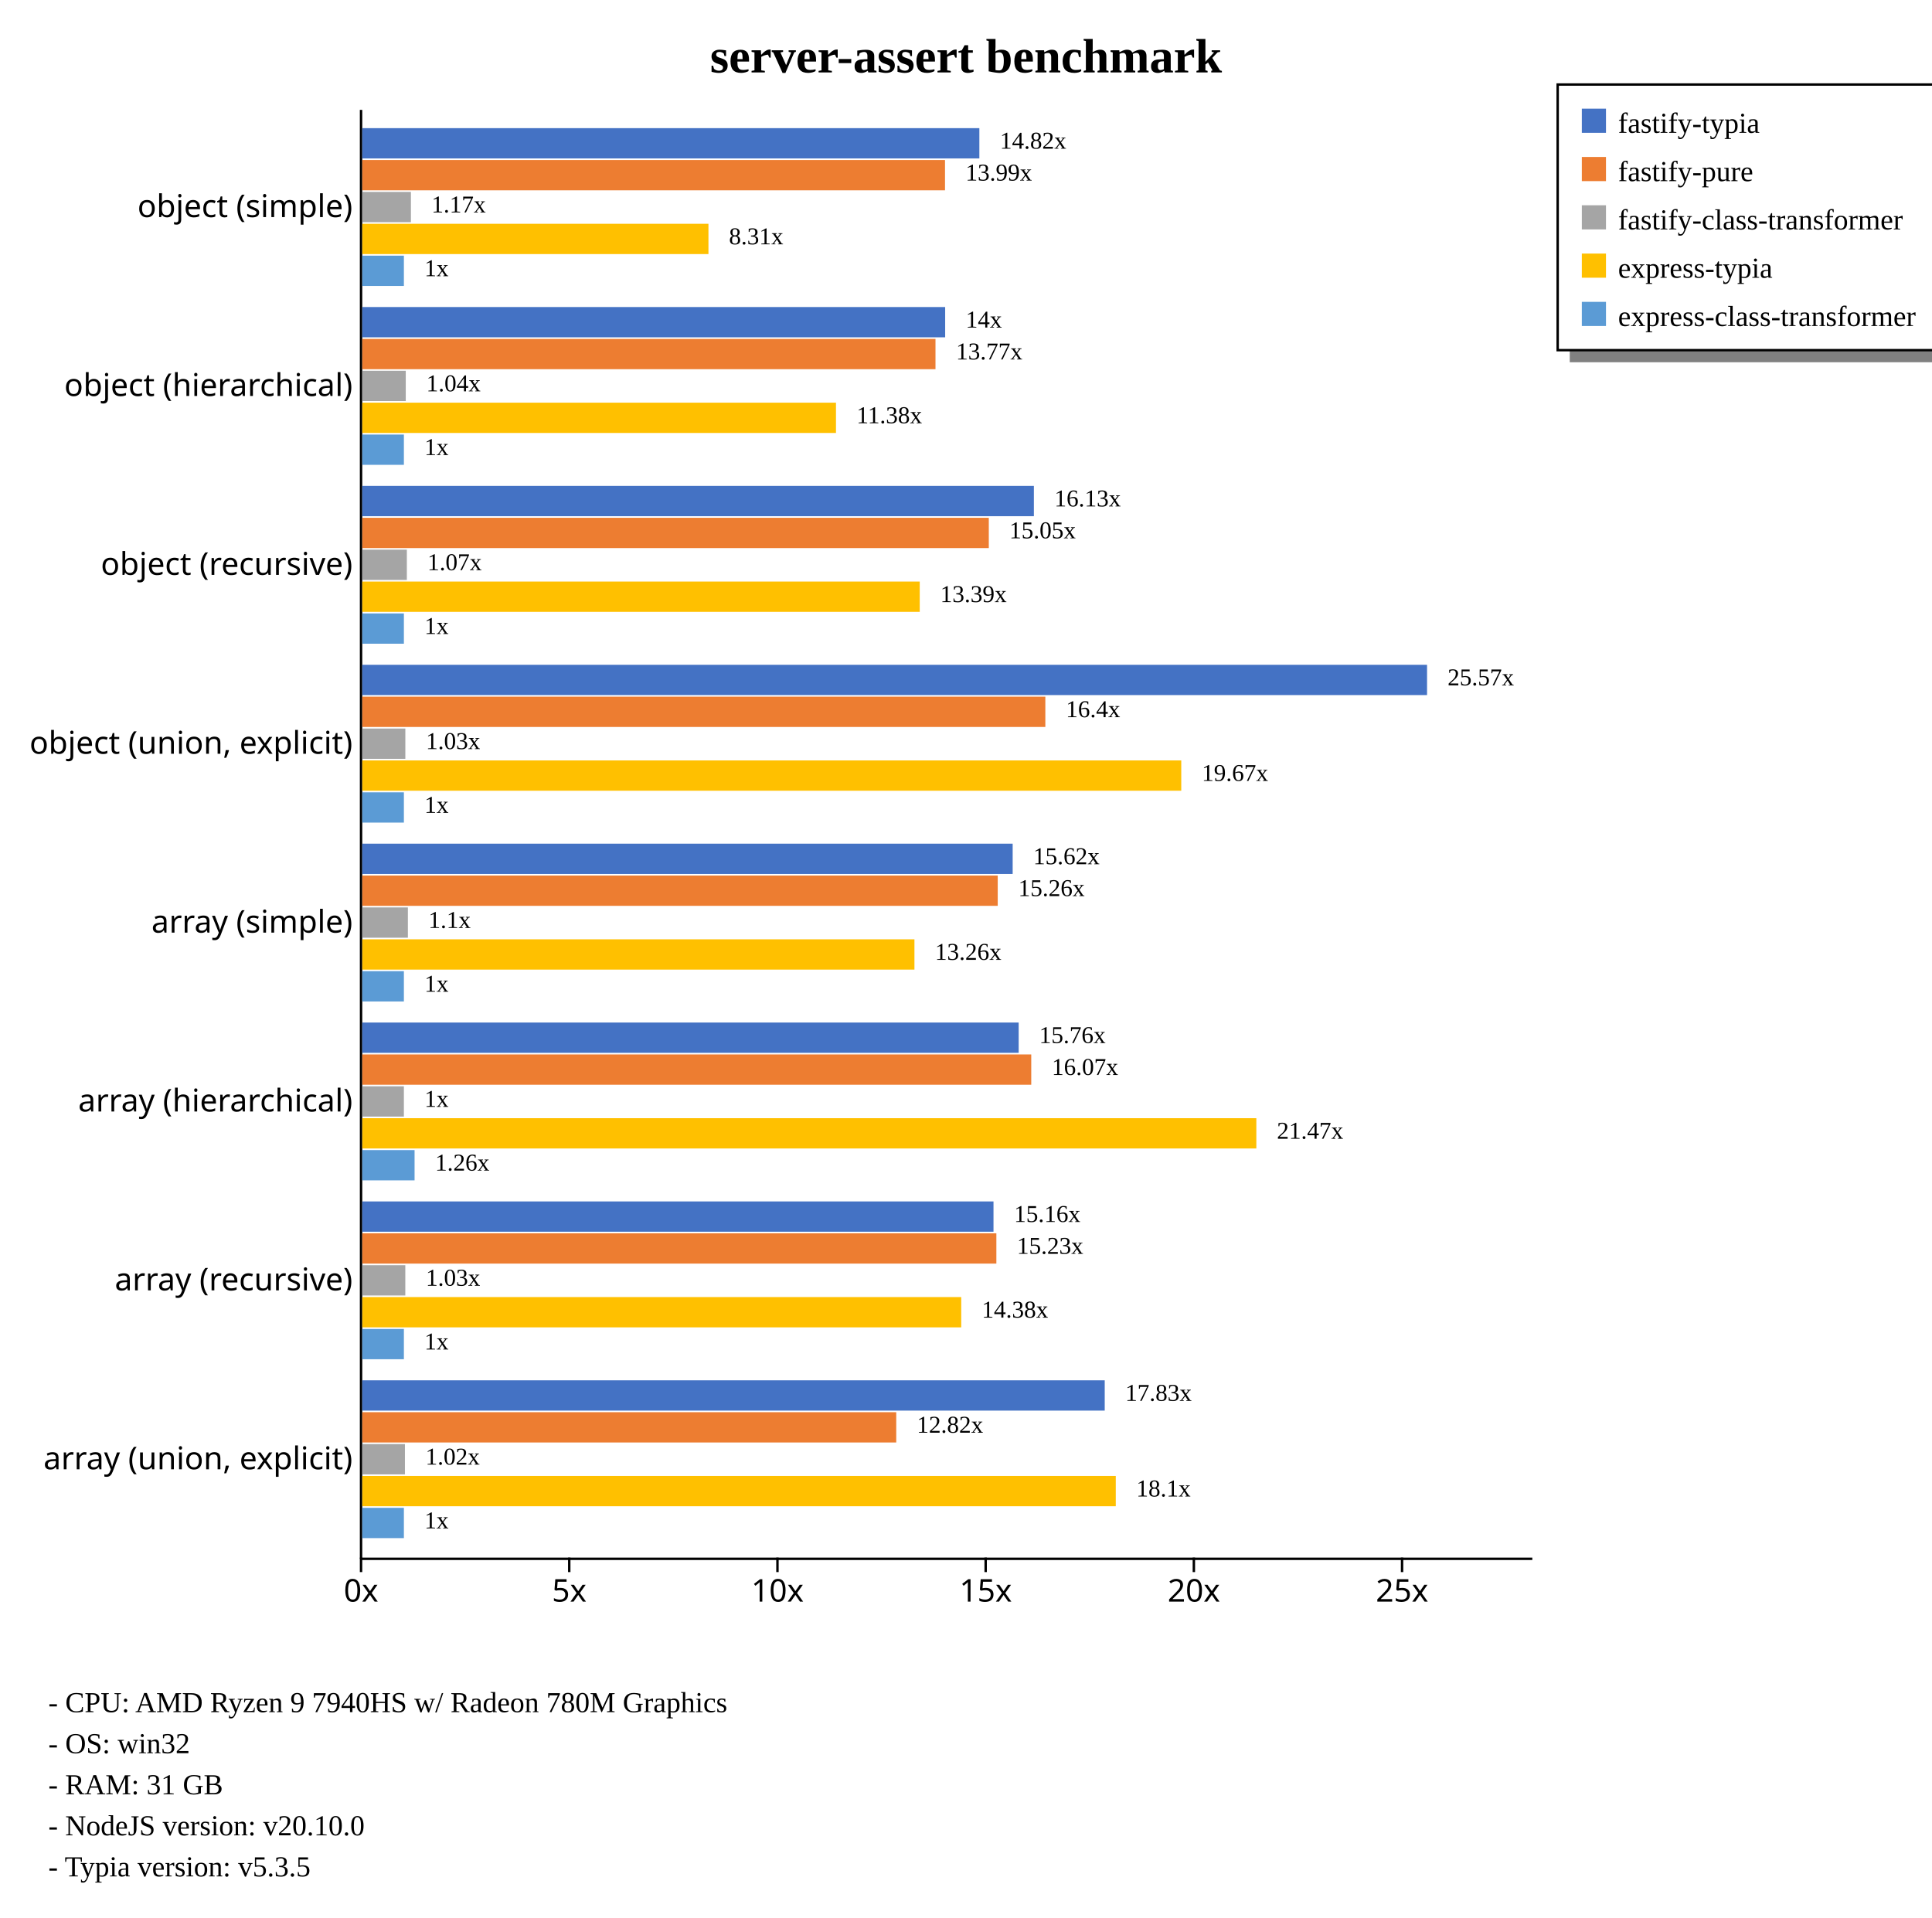
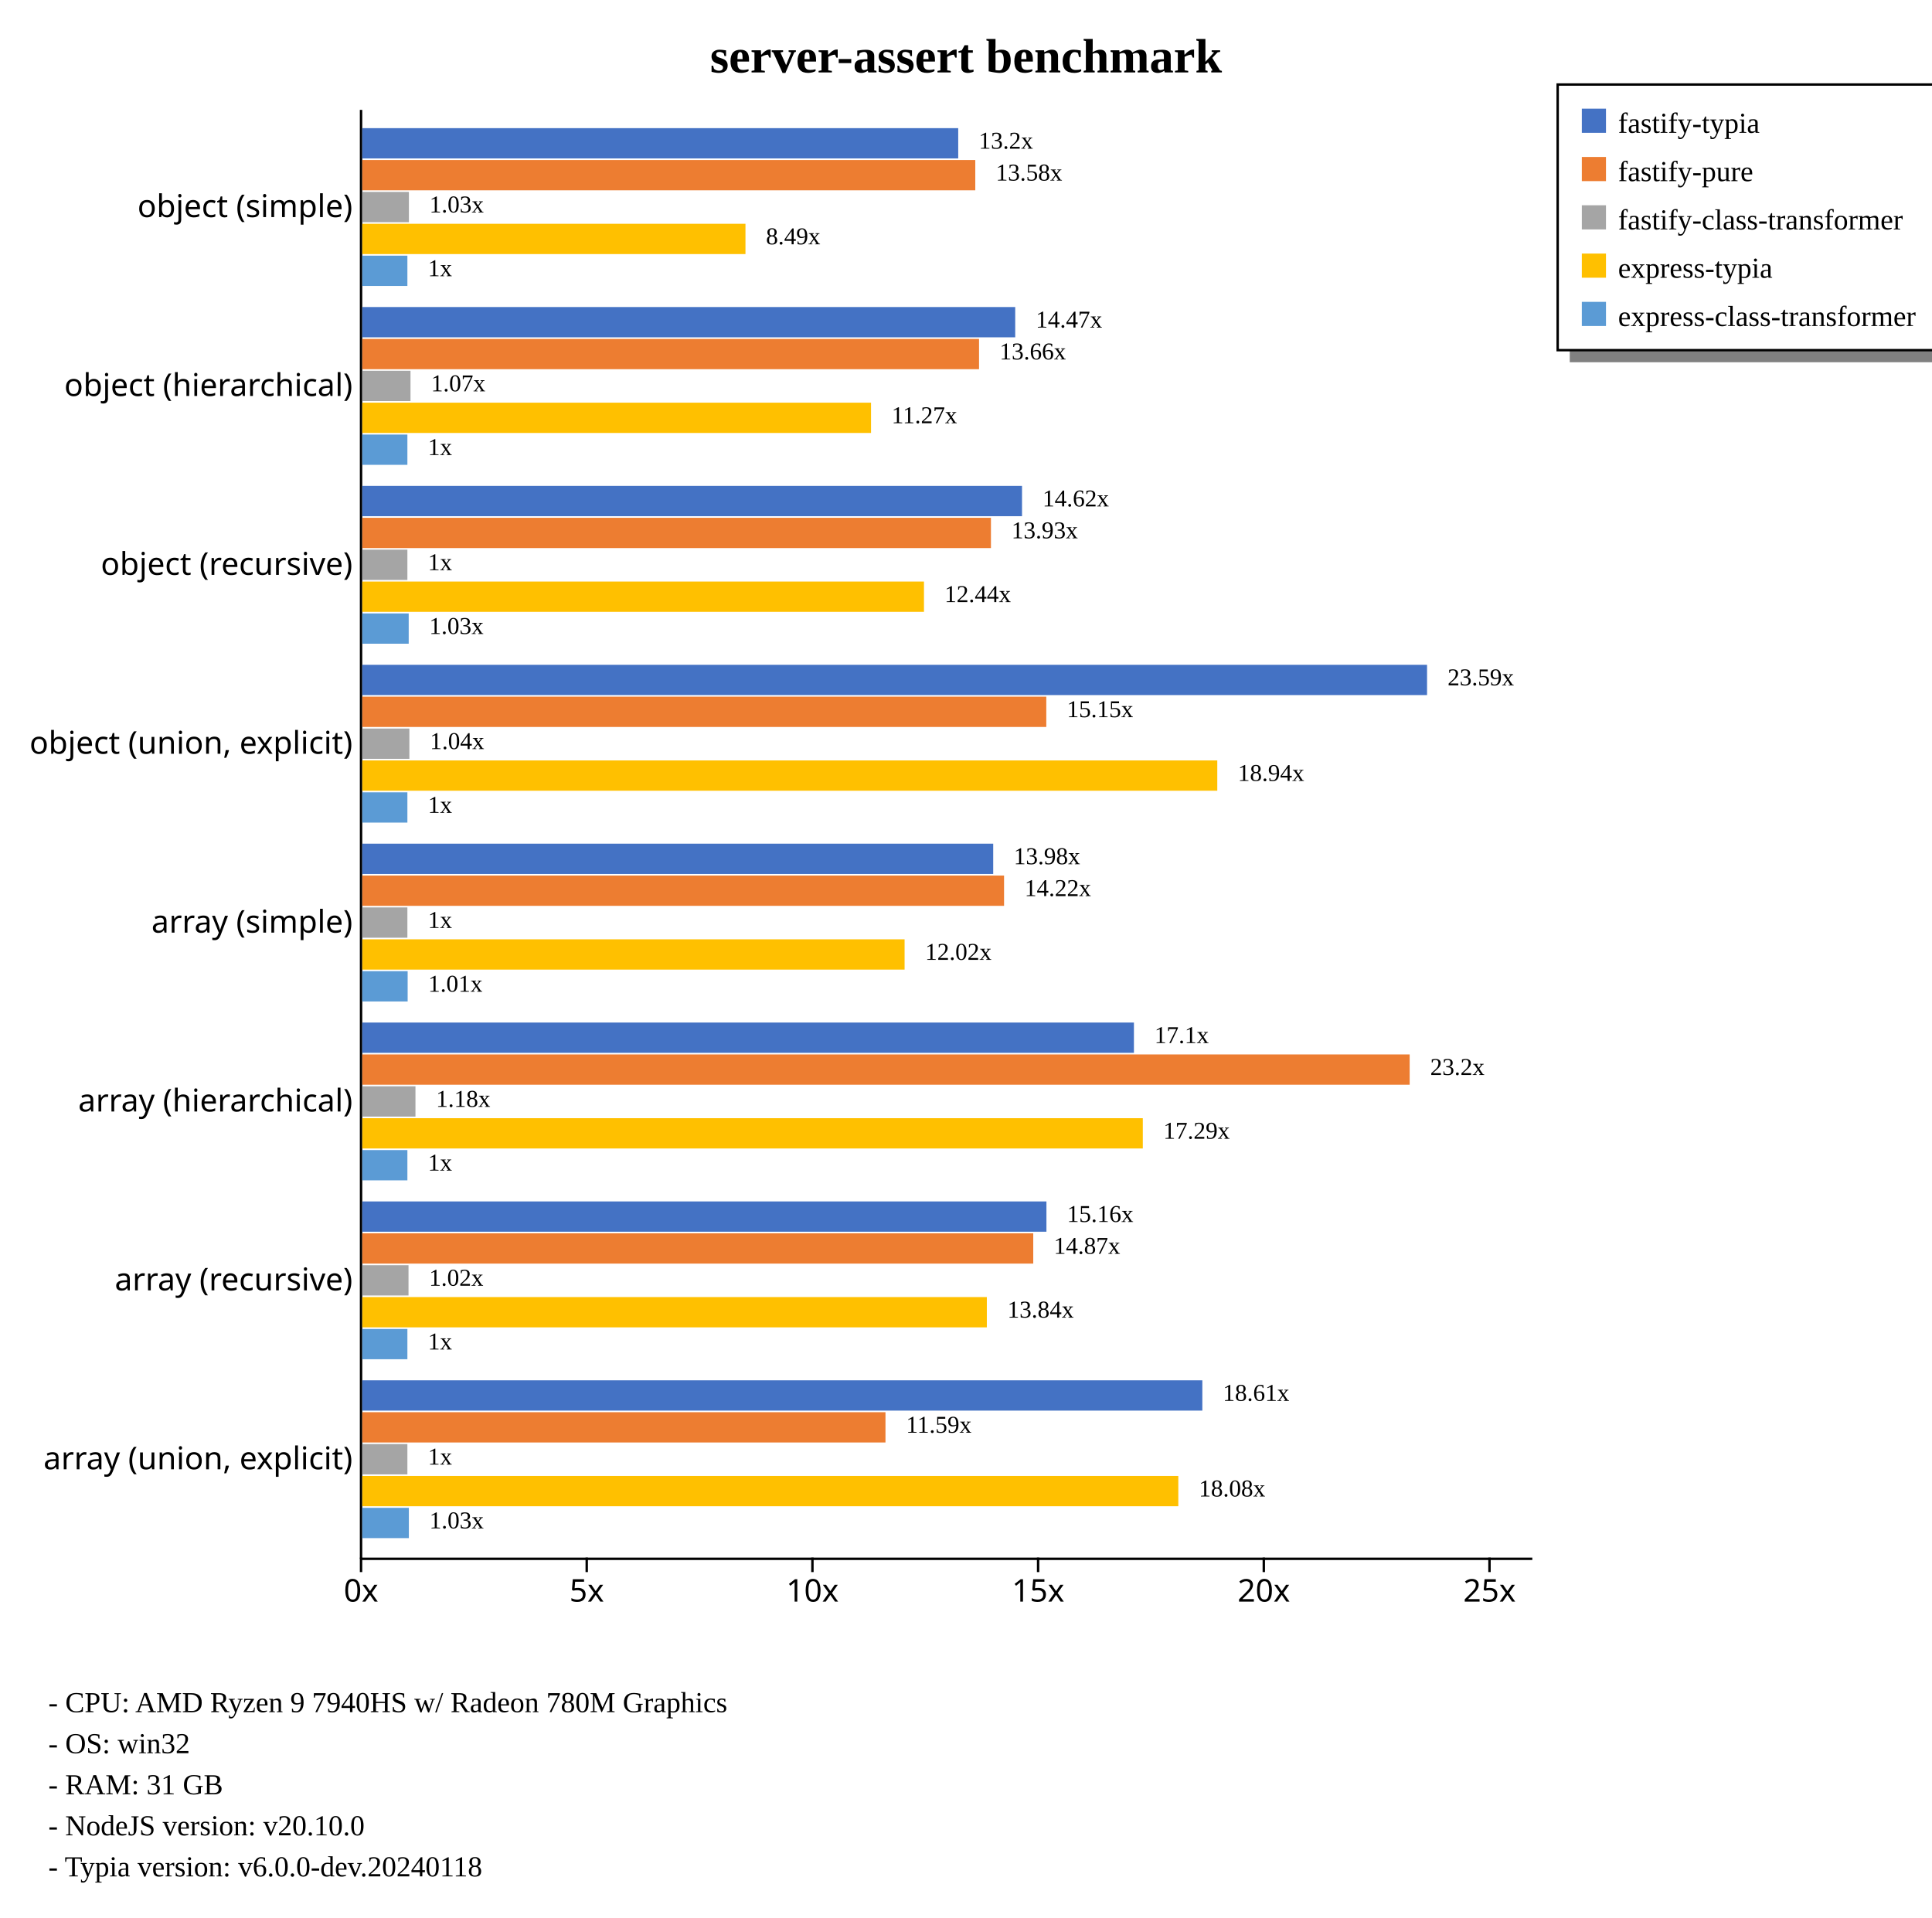
<svg xmlns="http://www.w3.org/2000/svg" width="800" height="794" style="background-color: white;">
  <g class="y axis" transform="translate(149,45)" fill="none" font-size="10" font-family="sans-serif" text-anchor="end" style="font-size: 13px;">
    <path class="domain" stroke="currentColor" d="M0.5,0.5V600.5" />
    <g class="tick" opacity="1" transform="translate(0,40.74074)" style="font-size: 13px;">
      <line stroke="currentColor" x2="0" />
      <text fill="currentColor" x="-3" dy="0.32em">object (simple)    </text>
    </g>
    <g class="tick" opacity="1" transform="translate(0,114.8148)" style="font-size: 13px;">
      <line stroke="currentColor" x2="0" />
      <text fill="currentColor" x="-3" dy="0.32em">object (hierarchical)    </text>
    </g>
    <g class="tick" opacity="1" transform="translate(0,188.8889)" style="font-size: 13px;">
      <line stroke="currentColor" x2="0" />
      <text fill="currentColor" x="-3" dy="0.32em">object (recursive)    </text>
    </g>
    <g class="tick" opacity="1" transform="translate(0,262.963)" style="font-size: 13px;">
      <line stroke="currentColor" x2="0" />
      <text fill="currentColor" x="-3" dy="0.32em">object (union, explicit)    </text>
    </g>
    <g class="tick" opacity="1" transform="translate(0,337.037)" style="font-size: 13px;">
      <line stroke="currentColor" x2="0" />
      <text fill="currentColor" x="-3" dy="0.32em">array (simple)    </text>
    </g>
    <g class="tick" opacity="1" transform="translate(0,411.1111)" style="font-size: 13px;">
      <line stroke="currentColor" x2="0" />
      <text fill="currentColor" x="-3" dy="0.32em">array (hierarchical)    </text>
    </g>
    <g class="tick" opacity="1" transform="translate(0,485.1852)" style="font-size: 13px;">
      <line stroke="currentColor" x2="0" />
      <text fill="currentColor" x="-3" dy="0.32em">array (recursive)    </text>
    </g>
    <g class="tick" opacity="1" transform="translate(0,559.2593)" style="font-size: 13px;">
      <line stroke="currentColor" x2="0" />
      <text fill="currentColor" x="-3" dy="0.32em">array (union, explicit)    </text>
    </g>
  </g>
  <g class="x axis" transform="translate(149,645)" fill="none" font-size="10" font-family="sans-serif" text-anchor="middle" style="font-size: 13px;">
    <path class="domain" stroke="currentColor" d="M0.5,0.5H485.5" />
    <g class="tick" opacity="1" transform="translate(0.5,0)" style="font-size: 13px;">
      <line stroke="currentColor" y2="6" />
      <text fill="currentColor" y="9" dy="0.71em">0x</text>
    </g>
-     <g class="tick" opacity="1" transform="translate(86.71327,0)" style="font-size: 13px;">
+     <g class="tick" opacity="1" transform="translate(93.95339,0)" style="font-size: 13px;">
      <line stroke="currentColor" y2="6" />
      <text fill="currentColor" y="9" dy="0.71em">5x</text>
    </g>
-     <g class="tick" opacity="1" transform="translate(172.9265,0)" style="font-size: 13px;">
+     <g class="tick" opacity="1" transform="translate(187.4068,0)" style="font-size: 13px;">
      <line stroke="currentColor" y2="6" />
      <text fill="currentColor" y="9" dy="0.71em">10x</text>
    </g>
-     <g class="tick" opacity="1" transform="translate(259.1398,0)" style="font-size: 13px;">
+     <g class="tick" opacity="1" transform="translate(280.8602,0)" style="font-size: 13px;">
      <line stroke="currentColor" y2="6" />
      <text fill="currentColor" y="9" dy="0.71em">15x</text>
    </g>
-     <g class="tick" opacity="1" transform="translate(345.3531,0)" style="font-size: 13px;">
+     <g class="tick" opacity="1" transform="translate(374.3136,0)" style="font-size: 13px;">
      <line stroke="currentColor" y2="6" />
      <text fill="currentColor" y="9" dy="0.71em">20x</text>
    </g>
-     <g class="tick" opacity="1" transform="translate(431.5664,0)" style="font-size: 13px;">
+     <g class="tick" opacity="1" transform="translate(467.7669,0)" style="font-size: 13px;">
      <line stroke="currentColor" y2="6" />
      <text fill="currentColor" y="9" dy="0.71em">25x</text>
    </g>
  </g>
  <text transform="translate(400, 30)" style="text-anchor: middle; font-size: 20px; font-weight: bold;">server-assert benchmark</text>
  <rect x="650" y="145" width="230" height="5" fill="gray" />
  <rect x="645" y="35" width="230" height="110" fill="none" stroke="black" />
  <rect x="655" y="45" width="10" height="10" style="fill: #4472c4;" />
  <text x="670" y="55" style="font-size: 12px;">fastify-typia</text>
  <rect x="655" y="65" width="10" height="10" style="fill: #ed7d31;" />
  <text x="670" y="75" style="font-size: 12px;">fastify-pure</text>
  <rect x="655" y="85" width="10" height="10" style="fill: #a5a5a5;" />
  <text x="670" y="95" style="font-size: 12px;">fastify-class-transformer</text>
  <rect x="655" y="105" width="10" height="10" style="fill: #ffc000;" />
  <text x="670" y="115" style="font-size: 12px;">express-typia</text>
  <rect x="655" y="125" width="10" height="10" style="fill: #5b9bd5;" />
  <text x="670" y="135" style="font-size: 12px;">express-class-transformer</text>
  <text x="20" y="709" style="font-size: 12px;">  - CPU: AMD Ryzen 9 7940HS w/ Radeon 780M Graphics</text>
  <text x="20" y="726" style="font-size: 12px;">  - OS: win32</text>
  <text x="20" y="743" style="font-size: 12px;">  - RAM: 31 GB</text>
  <text x="20" y="760" style="font-size: 12px;">  - NodeJS version: v20.10.0</text>
-   <text x="20" y="777" style="font-size: 12px;">  - Typia version: v5.3.5</text>
+   <text x="20" y="777" style="font-size: 12px;">  - Typia version: v6.0.0-dev.20240118</text>
  <g style="font-size: 13px;">
    <g style="font-size: 13px;">
-       <rect x="150" y="53.067" width="255.533" height="12.541" fill="#4472c4" />
-       <rect x="150" y="66.269" width="241.309" height="12.541" fill="#ed7d31" />
-       <rect x="150" y="79.47" width="20.15" height="12.541" fill="#a5a5a5" />
-       <rect x="150" y="92.671" width="143.354" height="12.541" fill="#ffc000" />
-       <rect x="150" y="105.873" width="17.243" height="12.541" fill="#5b9bd5" />
-       <text class="label" x="414.033" y="61.567" font-size="10px">14.82x</text>
-       <text class="label" x="399.809" y="74.769" font-size="10px">13.99x</text>
-       <text class="label" x="178.65" y="87.97" font-size="10px">1.17x</text>
-       <text class="label" x="301.854" y="101.171" font-size="10px">8.31x</text>
-       <text class="label" x="175.743" y="114.373" font-size="10px">1x</text>
-       <text class="label" x="410.533" y="63.067" font-size="8px" />
-       <text class="label" x="396.309" y="76.269" font-size="8px" />
-       <text class="label" x="175.15" y="89.47" font-size="8px" />
-       <text class="label" x="298.354" y="102.671" font-size="8px" />
-       <text class="label" x="172.243" y="115.873" font-size="8px" />
-     </g>
-     <g style="font-size: 13px;">
-       <rect x="150" y="127.142" width="241.371" height="12.541" fill="#4472c4" />
-       <rect x="150" y="140.343" width="237.365" height="12.541" fill="#ed7d31" />
-       <rect x="150" y="153.544" width="18.016" height="12.541" fill="#a5a5a5" />
-       <rect x="150" y="166.746" width="196.164" height="12.541" fill="#ffc000" />
-       <rect x="150" y="179.947" width="17.243" height="12.541" fill="#5b9bd5" />
-       <text class="label" x="399.871" y="135.642" font-size="10px">14x</text>
-       <text class="label" x="395.865" y="148.843" font-size="10px">13.77x</text>
-       <text class="label" x="176.516" y="162.044" font-size="10px">1.04x</text>
-       <text class="label" x="354.664" y="175.246" font-size="10px">11.38x</text>
-       <text class="label" x="175.743" y="188.447" font-size="10px">1x</text>
-       <text class="label" x="396.371" y="137.142" font-size="8px" />
-       <text class="label" x="392.365" y="150.343" font-size="8px" />
-       <text class="label" x="173.016" y="163.544" font-size="8px" />
-       <text class="label" x="351.164" y="176.746" font-size="8px" />
-       <text class="label" x="172.243" y="189.947" font-size="8px" />
-     </g>
-     <g style="font-size: 13px;">
-       <rect x="150" y="201.216" width="278.106" height="12.541" fill="#4472c4" />
-       <rect x="150" y="214.417" width="259.442" height="12.541" fill="#ed7d31" />
-       <rect x="150" y="227.618" width="18.472" height="12.541" fill="#a5a5a5" />
-       <rect x="150" y="240.82" width="230.844" height="12.541" fill="#ffc000" />
-       <rect x="150" y="254.021" width="17.243" height="12.541" fill="#5b9bd5" />
-       <text class="label" x="436.606" y="209.716" font-size="10px">16.13x</text>
-       <text class="label" x="417.942" y="222.917" font-size="10px">15.05x</text>
-       <text class="label" x="176.972" y="236.118" font-size="10px">1.07x</text>
-       <text class="label" x="389.344" y="249.32" font-size="10px">13.39x</text>
-       <text class="label" x="175.743" y="262.521" font-size="10px">1x</text>
-       <text class="label" x="433.106" y="211.216" font-size="8px" />
-       <text class="label" x="414.442" y="224.417" font-size="8px" />
-       <text class="label" x="173.472" y="237.618" font-size="8px" />
-       <text class="label" x="385.844" y="250.82" font-size="8px" />
-       <text class="label" x="172.243" y="264.021" font-size="8px" />
+       <rect x="150" y="53.067" width="246.78" height="12.541" fill="#4472c4" />
+       <rect x="150" y="66.269" width="253.843" height="12.541" fill="#ed7d31" />
+       <rect x="150" y="79.47" width="19.317" height="12.541" fill="#a5a5a5" />
+       <rect x="150" y="92.671" width="158.683" height="12.541" fill="#ffc000" />
+       <rect x="150" y="105.873" width="18.691" height="12.541" fill="#5b9bd5" />
+       <text class="label" x="405.28" y="61.567" font-size="10px">13.2x</text>
+       <text class="label" x="412.343" y="74.769" font-size="10px">13.58x</text>
+       <text class="label" x="177.817" y="87.97" font-size="10px">1.03x</text>
+       <text class="label" x="317.183" y="101.171" font-size="10px">8.49x</text>
+       <text class="label" x="177.191" y="114.373" font-size="10px">1x</text>
+       <text class="label" x="401.78" y="63.067" font-size="8px" />
+       <text class="label" x="408.843" y="76.269" font-size="8px" />
+       <text class="label" x="174.317" y="89.47" font-size="8px" />
+       <text class="label" x="313.683" y="102.671" font-size="8px" />
+       <text class="label" x="173.691" y="115.873" font-size="8px" />
+     </g>
+     <g style="font-size: 13px;">
+       <rect x="150" y="127.142" width="270.379" height="12.541" fill="#4472c4" />
+       <rect x="150" y="140.343" width="255.4" height="12.541" fill="#ed7d31" />
+       <rect x="150" y="153.544" width="19.98" height="12.541" fill="#a5a5a5" />
+       <rect x="150" y="166.746" width="210.676" height="12.541" fill="#ffc000" />
+       <rect x="150" y="179.947" width="18.691" height="12.541" fill="#5b9bd5" />
+       <text class="label" x="428.879" y="135.642" font-size="10px">14.47x</text>
+       <text class="label" x="413.9" y="148.843" font-size="10px">13.66x</text>
+       <text class="label" x="178.48" y="162.044" font-size="10px">1.07x</text>
+       <text class="label" x="369.176" y="175.246" font-size="10px">11.27x</text>
+       <text class="label" x="177.191" y="188.447" font-size="10px">1x</text>
+       <text class="label" x="425.379" y="137.142" font-size="8px" />
+       <text class="label" x="410.4" y="150.343" font-size="8px" />
+       <text class="label" x="174.98" y="163.544" font-size="8px" />
+       <text class="label" x="365.676" y="176.746" font-size="8px" />
+       <text class="label" x="173.691" y="189.947" font-size="8px" />
+     </g>
+     <g style="font-size: 13px;">
+       <rect x="150" y="201.216" width="273.196" height="12.541" fill="#4472c4" />
+       <rect x="150" y="214.417" width="260.325" height="12.541" fill="#ed7d31" />
+       <rect x="150" y="227.618" width="18.691" height="12.541" fill="#a5a5a5" />
+       <rect x="150" y="240.82" width="232.598" height="12.541" fill="#ffc000" />
+       <rect x="150" y="254.021" width="19.236" height="12.541" fill="#5b9bd5" />
+       <text class="label" x="431.696" y="209.716" font-size="10px">14.62x</text>
+       <text class="label" x="418.825" y="222.917" font-size="10px">13.93x</text>
+       <text class="label" x="177.191" y="236.118" font-size="10px">1x</text>
+       <text class="label" x="391.098" y="249.32" font-size="10px">12.44x</text>
+       <text class="label" x="177.736" y="262.521" font-size="10px">1.03x</text>
+       <text class="label" x="428.196" y="211.216" font-size="8px" />
+       <text class="label" x="415.325" y="224.417" font-size="8px" />
+       <text class="label" x="173.691" y="237.618" font-size="8px" />
+       <text class="label" x="387.598" y="250.82" font-size="8px" />
+       <text class="label" x="174.236" y="264.021" font-size="8px" />
    </g>
    <g style="font-size: 13px;">
      <rect x="150" y="275.29" width="440.909" height="12.541" fill="#4472c4" />
-       <rect x="150" y="288.491" width="282.851" height="12.541" fill="#ed7d31" />
-       <rect x="150" y="301.692" width="17.842" height="12.541" fill="#a5a5a5" />
-       <rect x="150" y="314.894" width="339.134" height="12.541" fill="#ffc000" />
-       <rect x="150" y="328.095" width="17.243" height="12.541" fill="#5b9bd5" />
-       <text class="label" x="599.409" y="283.79" font-size="10px">25.57x</text>
-       <text class="label" x="441.351" y="296.991" font-size="10px">16.4x</text>
-       <text class="label" x="176.342" y="310.192" font-size="10px">1.03x</text>
-       <text class="label" x="497.634" y="323.394" font-size="10px">19.67x</text>
-       <text class="label" x="175.743" y="336.595" font-size="10px">1x</text>
+       <rect x="150" y="288.491" width="283.247" height="12.541" fill="#ed7d31" />
+       <rect x="150" y="301.692" width="19.515" height="12.541" fill="#a5a5a5" />
+       <rect x="150" y="314.894" width="354.05" height="12.541" fill="#ffc000" />
+       <rect x="150" y="328.095" width="18.691" height="12.541" fill="#5b9bd5" />
+       <text class="label" x="599.409" y="283.79" font-size="10px">23.59x</text>
+       <text class="label" x="441.747" y="296.991" font-size="10px">15.15x</text>
+       <text class="label" x="178.015" y="310.192" font-size="10px">1.04x</text>
+       <text class="label" x="512.55" y="323.394" font-size="10px">18.94x</text>
+       <text class="label" x="177.191" y="336.595" font-size="10px">1x</text>
      <text class="label" x="595.909" y="285.29" font-size="8px" />
-       <text class="label" x="437.851" y="298.491" font-size="8px" />
-       <text class="label" x="172.842" y="311.692" font-size="8px" />
-       <text class="label" x="494.134" y="324.894" font-size="8px" />
-       <text class="label" x="172.243" y="338.095" font-size="8px" />
-     </g>
-     <g style="font-size: 13px;">
-       <rect x="150" y="349.364" width="269.323" height="12.541" fill="#4472c4" />
-       <rect x="150" y="362.565" width="263.138" height="12.541" fill="#ed7d31" />
-       <rect x="150" y="375.766" width="18.895" height="12.541" fill="#a5a5a5" />
-       <rect x="150" y="388.968" width="228.653" height="12.541" fill="#ffc000" />
-       <rect x="150" y="402.169" width="17.243" height="12.541" fill="#5b9bd5" />
-       <text class="label" x="427.823" y="357.864" font-size="10px">15.62x</text>
-       <text class="label" x="421.638" y="371.065" font-size="10px">15.26x</text>
-       <text class="label" x="177.395" y="384.266" font-size="10px">1.1x</text>
-       <text class="label" x="387.153" y="397.468" font-size="10px">13.26x</text>
-       <text class="label" x="175.743" y="410.669" font-size="10px">1x</text>
-       <text class="label" x="424.323" y="359.364" font-size="8px" />
-       <text class="label" x="418.138" y="372.565" font-size="8px" />
-       <text class="label" x="173.895" y="385.766" font-size="8px" />
-       <text class="label" x="383.653" y="398.968" font-size="8px" />
-       <text class="label" x="172.243" y="412.169" font-size="8px" />
-     </g>
-     <g style="font-size: 13px;">
-       <rect x="150" y="423.438" width="271.812" height="12.541" fill="#4472c4" />
-       <rect x="150" y="436.639" width="277.018" height="12.541" fill="#ed7d31" />
-       <rect x="150" y="449.84" width="17.243" height="12.541" fill="#a5a5a5" />
-       <rect x="150" y="463.042" width="370.223" height="12.541" fill="#ffc000" />
-       <rect x="150" y="476.243" width="21.666" height="12.541" fill="#5b9bd5" />
-       <text class="label" x="430.312" y="431.938" font-size="10px">15.76x</text>
-       <text class="label" x="435.518" y="445.139" font-size="10px">16.07x</text>
-       <text class="label" x="175.743" y="458.34" font-size="10px">1x</text>
-       <text class="label" x="528.723" y="471.542" font-size="10px">21.47x</text>
-       <text class="label" x="180.166" y="484.743" font-size="10px">1.26x</text>
-       <text class="label" x="426.812" y="433.438" font-size="8px" />
-       <text class="label" x="432.018" y="446.639" font-size="8px" />
-       <text class="label" x="172.243" y="459.84" font-size="8px" />
-       <text class="label" x="525.223" y="473.042" font-size="8px" />
-       <text class="label" x="176.666" y="486.243" font-size="8px" />
-     </g>
-     <g style="font-size: 13px;">
-       <rect x="150" y="497.512" width="261.386" height="12.541" fill="#4472c4" />
-       <rect x="150" y="510.713" width="262.575" height="12.541" fill="#ed7d31" />
-       <rect x="150" y="523.915" width="17.827" height="12.541" fill="#a5a5a5" />
-       <rect x="150" y="537.116" width="248.022" height="12.541" fill="#ffc000" />
-       <rect x="150" y="550.317" width="17.243" height="12.541" fill="#5b9bd5" />
-       <text class="label" x="419.886" y="506.012" font-size="10px">15.16x</text>
-       <text class="label" x="421.075" y="519.213" font-size="10px">15.23x</text>
-       <text class="label" x="176.327" y="532.415" font-size="10px">1.03x</text>
-       <text class="label" x="406.522" y="545.616" font-size="10px">14.38x</text>
-       <text class="label" x="175.743" y="558.817" font-size="10px">1x</text>
-       <text class="label" x="416.386" y="507.512" font-size="8px" />
-       <text class="label" x="417.575" y="520.713" font-size="8px" />
-       <text class="label" x="172.827" y="533.915" font-size="8px" />
-       <text class="label" x="403.022" y="547.116" font-size="8px" />
-       <text class="label" x="172.243" y="560.317" font-size="8px" />
-     </g>
-     <g style="font-size: 13px;">
-       <rect x="150" y="571.586" width="307.442" height="12.541" fill="#4472c4" />
-       <rect x="150" y="584.787" width="221.113" height="12.541" fill="#ed7d31" />
-       <rect x="150" y="597.989" width="17.673" height="12.541" fill="#a5a5a5" />
-       <rect x="150" y="611.19" width="312.017" height="12.541" fill="#ffc000" />
-       <rect x="150" y="624.391" width="17.243" height="12.541" fill="#5b9bd5" />
-       <text class="label" x="465.942" y="580.086" font-size="10px">17.83x</text>
-       <text class="label" x="379.613" y="593.287" font-size="10px">12.82x</text>
-       <text class="label" x="176.173" y="606.489" font-size="10px">1.02x</text>
-       <text class="label" x="470.517" y="619.69" font-size="10px">18.1x</text>
-       <text class="label" x="175.743" y="632.891" font-size="10px">1x</text>
-       <text class="label" x="462.442" y="581.586" font-size="8px" />
-       <text class="label" x="376.113" y="594.787" font-size="8px" />
-       <text class="label" x="172.673" y="607.989" font-size="8px" />
-       <text class="label" x="467.017" y="621.19" font-size="8px" />
-       <text class="label" x="172.243" y="634.391" font-size="8px" />
+       <text class="label" x="438.247" y="298.491" font-size="8px" />
+       <text class="label" x="174.515" y="311.692" font-size="8px" />
+       <text class="label" x="509.05" y="324.894" font-size="8px" />
+       <text class="label" x="173.691" y="338.095" font-size="8px" />
+     </g>
+     <g style="font-size: 13px;">
+       <rect x="150" y="349.364" width="261.265" height="12.541" fill="#4472c4" />
+       <rect x="150" y="362.565" width="265.76" height="12.541" fill="#ed7d31" />
+       <rect x="150" y="375.766" width="18.691" height="12.541" fill="#a5a5a5" />
+       <rect x="150" y="388.968" width="224.572" height="12.541" fill="#ffc000" />
+       <rect x="150" y="402.169" width="18.799" height="12.541" fill="#5b9bd5" />
+       <text class="label" x="419.765" y="357.864" font-size="10px">13.98x</text>
+       <text class="label" x="424.26" y="371.065" font-size="10px">14.22x</text>
+       <text class="label" x="177.191" y="384.266" font-size="10px">1x</text>
+       <text class="label" x="383.072" y="397.468" font-size="10px">12.02x</text>
+       <text class="label" x="177.299" y="410.669" font-size="10px">1.01x</text>
+       <text class="label" x="416.265" y="359.364" font-size="8px" />
+       <text class="label" x="420.76" y="372.565" font-size="8px" />
+       <text class="label" x="173.691" y="385.766" font-size="8px" />
+       <text class="label" x="379.572" y="398.968" font-size="8px" />
+       <text class="label" x="173.799" y="412.169" font-size="8px" />
+     </g>
+     <g style="font-size: 13px;">
+       <rect x="150" y="423.438" width="319.534" height="12.541" fill="#4472c4" />
+       <rect x="150" y="436.639" width="433.713" height="12.541" fill="#ed7d31" />
+       <rect x="150" y="449.84" width="22.036" height="12.541" fill="#a5a5a5" />
+       <rect x="150" y="463.042" width="323.213" height="12.541" fill="#ffc000" />
+       <rect x="150" y="476.243" width="18.691" height="12.541" fill="#5b9bd5" />
+       <text class="label" x="478.034" y="431.938" font-size="10px">17.1x</text>
+       <text class="label" x="592.213" y="445.139" font-size="10px">23.2x</text>
+       <text class="label" x="180.536" y="458.34" font-size="10px">1.18x</text>
+       <text class="label" x="481.713" y="471.542" font-size="10px">17.29x</text>
+       <text class="label" x="177.191" y="484.743" font-size="10px">1x</text>
+       <text class="label" x="474.534" y="433.438" font-size="8px" />
+       <text class="label" x="588.713" y="446.639" font-size="8px" />
+       <text class="label" x="177.036" y="459.84" font-size="8px" />
+       <text class="label" x="478.213" y="473.042" font-size="8px" />
+       <text class="label" x="173.691" y="486.243" font-size="8px" />
+     </g>
+     <g style="font-size: 13px;">
+       <rect x="150" y="497.512" width="283.308" height="12.541" fill="#4472c4" />
+       <rect x="150" y="510.713" width="277.846" height="12.541" fill="#ed7d31" />
+       <rect x="150" y="523.915" width="19.155" height="12.541" fill="#a5a5a5" />
+       <rect x="150" y="537.116" width="258.629" height="12.541" fill="#ffc000" />
+       <rect x="150" y="550.317" width="18.691" height="12.541" fill="#5b9bd5" />
+       <text class="label" x="441.808" y="506.012" font-size="10px">15.16x</text>
+       <text class="label" x="436.346" y="519.213" font-size="10px">14.87x</text>
+       <text class="label" x="177.655" y="532.415" font-size="10px">1.02x</text>
+       <text class="label" x="417.129" y="545.616" font-size="10px">13.84x</text>
+       <text class="label" x="177.191" y="558.817" font-size="10px">1x</text>
+       <text class="label" x="438.308" y="507.512" font-size="8px" />
+       <text class="label" x="432.846" y="520.713" font-size="8px" />
+       <text class="label" x="174.155" y="533.915" font-size="8px" />
+       <text class="label" x="413.629" y="547.116" font-size="8px" />
+       <text class="label" x="173.691" y="560.317" font-size="8px" />
+     </g>
+     <g style="font-size: 13px;">
+       <rect x="150" y="571.586" width="347.861" height="12.541" fill="#4472c4" />
+       <rect x="150" y="584.787" width="216.656" height="12.541" fill="#ed7d31" />
+       <rect x="150" y="597.989" width="18.691" height="12.541" fill="#a5a5a5" />
+       <rect x="150" y="611.19" width="337.914" height="12.541" fill="#ffc000" />
+       <rect x="150" y="624.391" width="19.299" height="12.541" fill="#5b9bd5" />
+       <text class="label" x="506.361" y="580.086" font-size="10px">18.61x</text>
+       <text class="label" x="375.156" y="593.287" font-size="10px">11.59x</text>
+       <text class="label" x="177.191" y="606.489" font-size="10px">1x</text>
+       <text class="label" x="496.414" y="619.69" font-size="10px">18.08x</text>
+       <text class="label" x="177.799" y="632.891" font-size="10px">1.03x</text>
+       <text class="label" x="502.861" y="581.586" font-size="8px" />
+       <text class="label" x="371.656" y="594.787" font-size="8px" />
+       <text class="label" x="173.691" y="607.989" font-size="8px" />
+       <text class="label" x="492.914" y="621.19" font-size="8px" />
+       <text class="label" x="174.299" y="634.391" font-size="8px" />
    </g>
  </g>
</svg>
